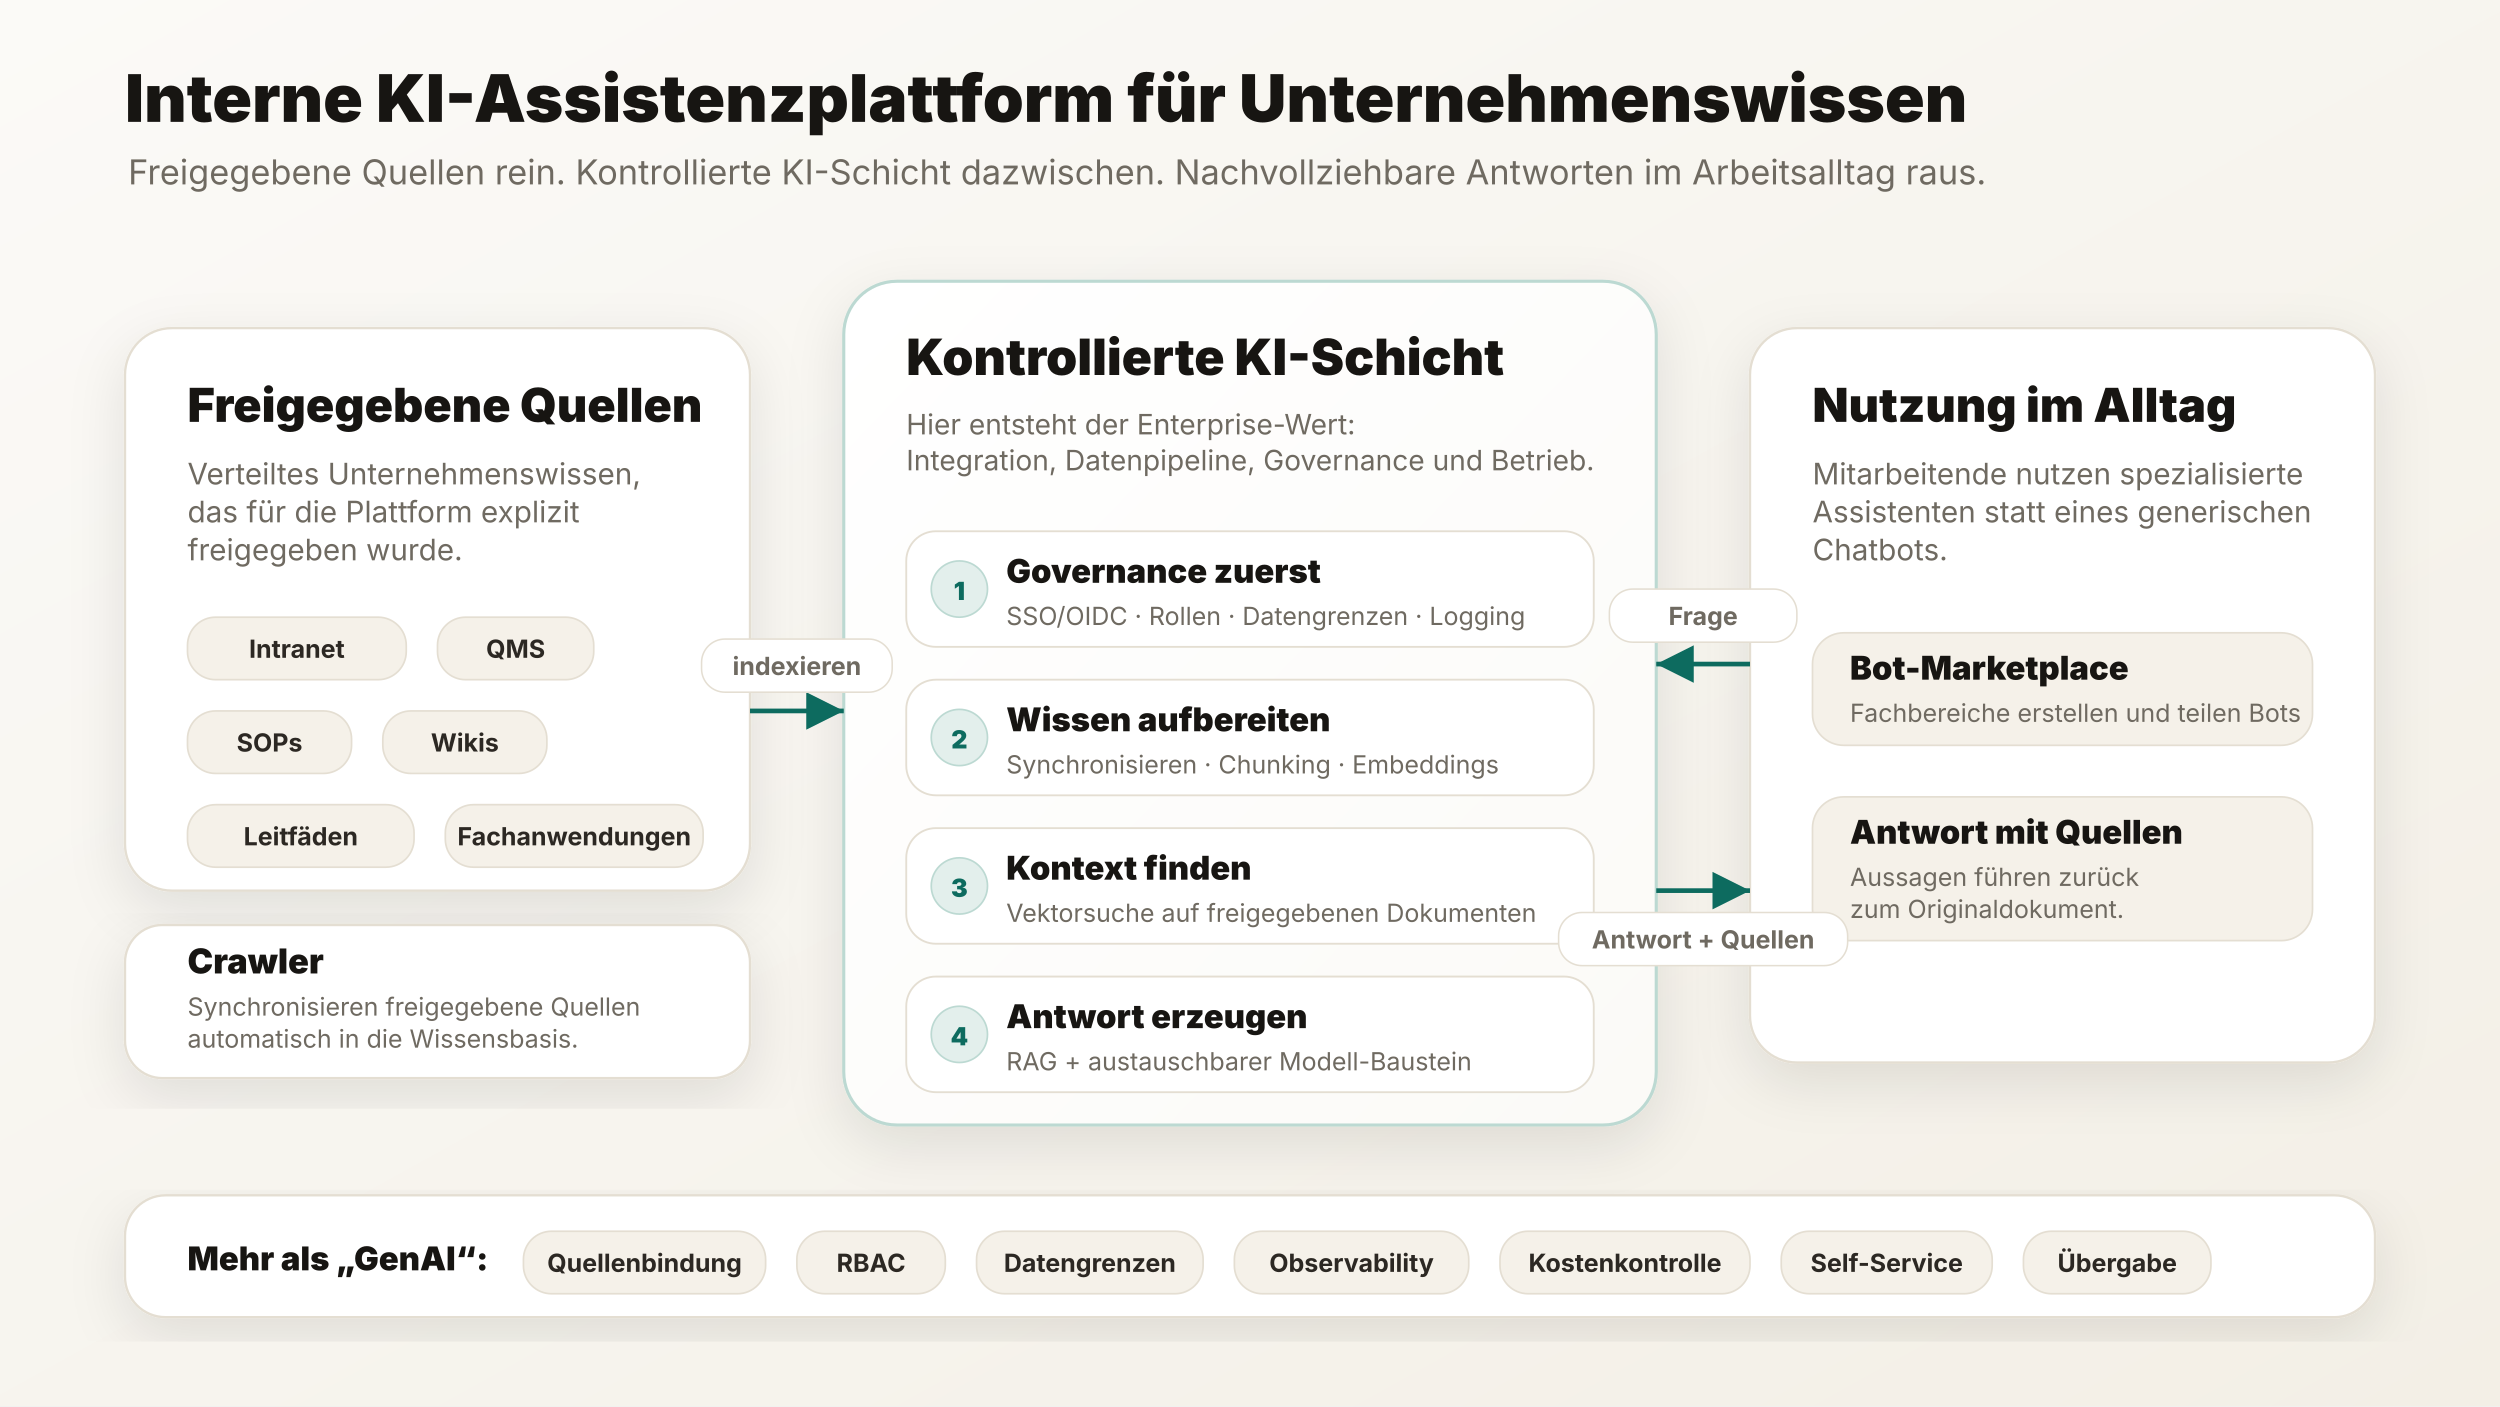
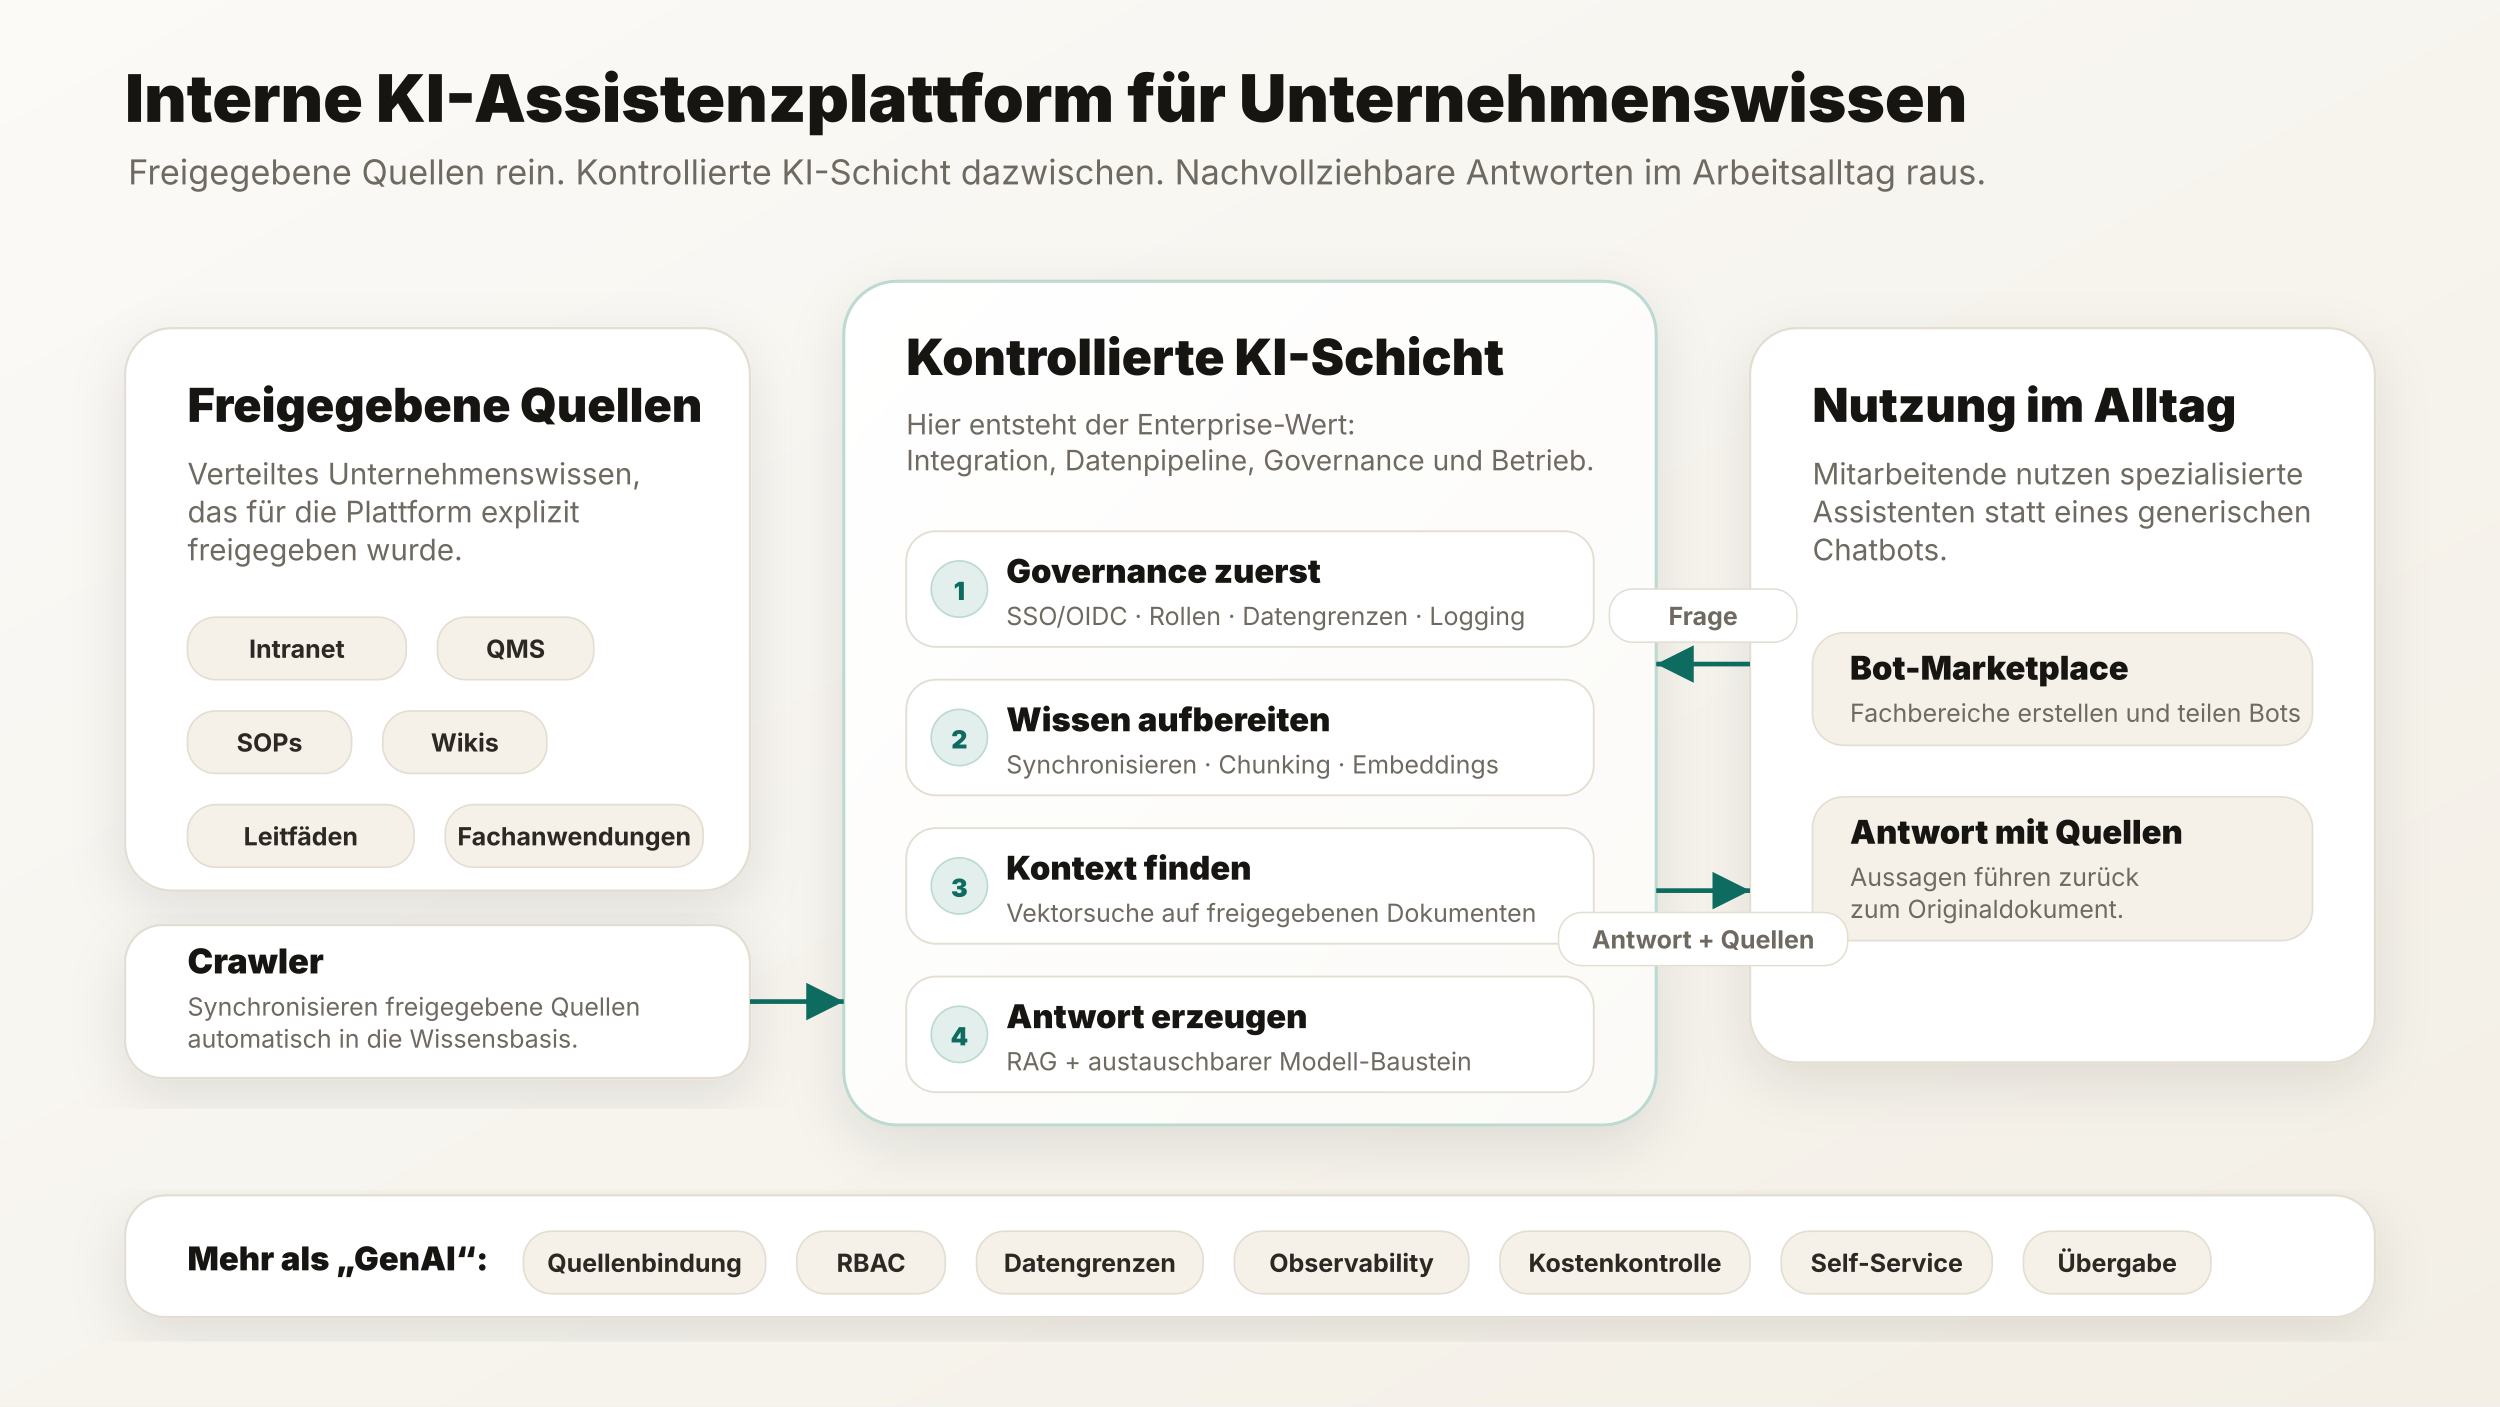
<svg xmlns="http://www.w3.org/2000/svg" width="1600" height="900" viewBox="0 0 1600 900" role="img" aria-labelledby="title desc">
  <defs>
    <marker id="arrow" markerWidth="12" markerHeight="12" refX="10" refY="6" orient="auto" markerUnits="strokeWidth">
      <path d="M2,2 L10,6 L2,10 Z" fill="#0d6b5f" />
    </marker>
    <filter id="shadow" x="-20%" y="-20%" width="140%" height="140%">
      <feDropShadow dx="0" dy="12" stdDeviation="18" flood-color="#171512" flood-opacity="0.10" />
    </filter>
    <linearGradient id="bg" x1="0" y1="0" x2="1" y2="1">
      <stop offset="0%" stop-color="#fbfaf7" />
      <stop offset="100%" stop-color="#f3efe6" />
    </linearGradient>
    <linearGradient id="platform" x1="0" y1="0" x2="1" y2="1">
      <stop offset="0%" stop-color="#ffffff" />
      <stop offset="100%" stop-color="#fbfaf7" />
    </linearGradient>
    <style>
    text { font-family: Inter, ui-sans-serif, system-ui, -apple-system, BlinkMacSystemFont, "Segoe UI", Arial, sans-serif; }
  </style>
  </defs>
  <rect width="1600" height="900" fill="url(#bg)" />
  <text x="80" y="78" font-size="42" font-weight="880" fill="#171512" text-anchor="start">
    <tspan x="80" dy="0.0">Interne KI-Assistenzplattform für Unternehmenswissen</tspan>
  </text>
  <text x="82" y="118" font-size="22" font-weight="420" fill="#6f6a61" text-anchor="start">
    <tspan x="82" dy="0.0">Freigegebene Quellen rein. Kontrollierte KI-Schicht dazwischen. Nachvollziehbare Antworten im Arbeitsalltag raus.</tspan>
  </text>
  <rect x="80" y="210" width="400" height="360" rx="30" fill="#ffffff" stroke="#e4ded2" stroke-width="1.5" filter="url(#shadow)" />
  <rect x="540" y="180" width="520" height="540" rx="34" fill="url(#platform)" stroke="#bcd9d2" stroke-width="2" filter="url(#shadow)" />
  <rect x="1120" y="210" width="400" height="470" rx="30" fill="#ffffff" stroke="#e4ded2" stroke-width="1.5" filter="url(#shadow)" />
  <text x="120" y="270" font-size="30" font-weight="880" fill="#171512" text-anchor="start">
    <tspan x="120" dy="0.0">Freigegebene Quellen</tspan>
  </text>
  <text x="120" y="310" font-size="19" font-weight="420" fill="#6f6a61" text-anchor="start">
    <tspan x="120" dy="0.0">Verteiltes Unternehmenswissen,</tspan>
    <tspan x="120" dy="24.3">das für die Plattform explizit</tspan>
    <tspan x="120" dy="24.3">freigegeben wurde.</tspan>
  </text>
  <rect x="120" y="395" width="140" height="40" rx="18" fill="#f5f1e9" stroke="#e4ded2" stroke-width="1.1" />
  <text x="190.0" y="421" font-size="16" font-weight="750" fill="#2c2823" text-anchor="middle">
    <tspan x="190.0" dy="0.0">Intranet</tspan>
  </text>
  <rect x="280" y="395" width="100" height="40" rx="18" fill="#f5f1e9" stroke="#e4ded2" stroke-width="1.1" />
  <text x="330.0" y="421" font-size="16" font-weight="750" fill="#2c2823" text-anchor="middle">
    <tspan x="330.0" dy="0.0">QMS</tspan>
  </text>
  <rect x="120" y="455" width="105" height="40" rx="18" fill="#f5f1e9" stroke="#e4ded2" stroke-width="1.1" />
  <text x="172.5" y="481" font-size="16" font-weight="750" fill="#2c2823" text-anchor="middle">
    <tspan x="172.5" dy="0.0">SOPs</tspan>
  </text>
  <rect x="245" y="455" width="105" height="40" rx="18" fill="#f5f1e9" stroke="#e4ded2" stroke-width="1.1" />
  <text x="297.5" y="481" font-size="16" font-weight="750" fill="#2c2823" text-anchor="middle">
    <tspan x="297.5" dy="0.0">Wikis</tspan>
  </text>
  <rect x="120" y="515" width="145" height="40" rx="18" fill="#f5f1e9" stroke="#e4ded2" stroke-width="1.1" />
  <text x="192.5" y="541" font-size="16" font-weight="750" fill="#2c2823" text-anchor="middle">
    <tspan x="192.5" dy="0.0">Leitfäden</tspan>
  </text>
  <rect x="285" y="515" width="165" height="40" rx="18" fill="#f5f1e9" stroke="#e4ded2" stroke-width="1.1" />
  <text x="367.5" y="541" font-size="16" font-weight="750" fill="#2c2823" text-anchor="middle">
    <tspan x="367.5" dy="0.0">Fachanwendungen</tspan>
  </text>
  <rect x="80" y="592" width="400" height="98" rx="24" fill="#ffffff" stroke="#e4ded2" stroke-width="1.5" filter="url(#shadow)" />
  <text x="120" y="623" font-size="22" font-weight="850" fill="#171512" text-anchor="start">
    <tspan x="120" dy="0.0">Crawler</tspan>
  </text>
  <text x="120" y="650" font-size="16" font-weight="420" fill="#6f6a61" text-anchor="start">
    <tspan x="120" dy="0.0">Synchronisieren freigegebene Quellen</tspan>
    <tspan x="120" dy="20.5">automatisch in die Wissensbasis.</tspan>
  </text>
  <text x="580" y="240" font-size="32" font-weight="880" fill="#171512" text-anchor="start">
    <tspan x="580" dy="0.0">Kontrollierte KI-Schicht</tspan>
  </text>
  <text x="580" y="278" font-size="18" font-weight="420" fill="#6f6a61" text-anchor="start">
    <tspan x="580" dy="0.0">Hier entsteht der Enterprise-Wert:</tspan>
    <tspan x="580" dy="23.0">Integration, Datenpipeline, Governance und Betrieb.</tspan>
  </text>
  <rect x="580" y="340" width="440" height="74" rx="19" fill="#ffffff" stroke="#e4ded2" stroke-width="1.2" />
  <circle cx="614" cy="377" r="18" fill="#e3efec" stroke="#bcd9d2" stroke-width="1.1" />
  <text x="614" y="384" font-size="16" font-weight="850" fill="#0d6b5f" text-anchor="middle">
    <tspan x="614" dy="0.0">1</tspan>
  </text>
  <text x="644" y="373" font-size="21" font-weight="850" fill="#171512" text-anchor="start">
    <tspan x="644" dy="0.0">Governance zuerst</tspan>
  </text>
  <text x="644" y="400" font-size="16" font-weight="420" fill="#6f6a61" text-anchor="start">
    <tspan x="644" dy="0.0">SSO/OIDC · Rollen · Datengrenzen · Logging</tspan>
  </text>
  <rect x="580" y="435" width="440" height="74" rx="19" fill="#ffffff" stroke="#e4ded2" stroke-width="1.2" />
  <circle cx="614" cy="472" r="18" fill="#e3efec" stroke="#bcd9d2" stroke-width="1.1" />
  <text x="614" y="479" font-size="16" font-weight="850" fill="#0d6b5f" text-anchor="middle">
    <tspan x="614" dy="0.0">2</tspan>
  </text>
  <text x="644" y="468" font-size="21" font-weight="850" fill="#171512" text-anchor="start">
    <tspan x="644" dy="0.0">Wissen aufbereiten</tspan>
  </text>
  <text x="644" y="495" font-size="16" font-weight="420" fill="#6f6a61" text-anchor="start">
    <tspan x="644" dy="0.0">Synchronisieren · Chunking · Embeddings</tspan>
  </text>
  <rect x="580" y="530" width="440" height="74" rx="19" fill="#ffffff" stroke="#e4ded2" stroke-width="1.2" />
  <circle cx="614" cy="567" r="18" fill="#e3efec" stroke="#bcd9d2" stroke-width="1.1" />
  <text x="614" y="574" font-size="16" font-weight="850" fill="#0d6b5f" text-anchor="middle">
    <tspan x="614" dy="0.0">3</tspan>
  </text>
  <text x="644" y="563" font-size="21" font-weight="850" fill="#171512" text-anchor="start">
    <tspan x="644" dy="0.0">Kontext finden</tspan>
  </text>
  <text x="644" y="590" font-size="16" font-weight="420" fill="#6f6a61" text-anchor="start">
    <tspan x="644" dy="0.0">Vektorsuche auf freigegebenen Dokumenten</tspan>
  </text>
  <rect x="580" y="625" width="440" height="74" rx="19" fill="#ffffff" stroke="#e4ded2" stroke-width="1.2" />
  <circle cx="614" cy="662" r="18" fill="#e3efec" stroke="#bcd9d2" stroke-width="1.1" />
  <text x="614" y="669" font-size="16" font-weight="850" fill="#0d6b5f" text-anchor="middle">
    <tspan x="614" dy="0.0">4</tspan>
  </text>
  <text x="644" y="658" font-size="21" font-weight="850" fill="#171512" text-anchor="start">
    <tspan x="644" dy="0.0">Antwort erzeugen</tspan>
  </text>
  <text x="644" y="685" font-size="16" font-weight="420" fill="#6f6a61" text-anchor="start">
    <tspan x="644" dy="0.0">RAG + austauschbarer Modell-Baustein</tspan>
  </text>
  <text x="1160" y="270" font-size="30" font-weight="880" fill="#171512" text-anchor="start">
    <tspan x="1160" dy="0.0">Nutzung im Alltag</tspan>
  </text>
  <text x="1160" y="310" font-size="19" font-weight="420" fill="#6f6a61" text-anchor="start">
    <tspan x="1160" dy="0.0">Mitarbeitende nutzen spezialisierte</tspan>
    <tspan x="1160" dy="24.3">Assistenten statt eines generischen</tspan>
    <tspan x="1160" dy="24.3">Chatbots.</tspan>
  </text>
  <rect x="1160" y="405" width="320" height="72" rx="20" fill="#f5f1e9" stroke="#e4ded2" stroke-width="1.1" />
  <text x="1184" y="435" font-size="21" font-weight="850" fill="#171512" text-anchor="start">
    <tspan x="1184" dy="0.0">Bot-Marketplace</tspan>
  </text>
  <text x="1184" y="462" font-size="16" font-weight="420" fill="#6f6a61" text-anchor="start">
    <tspan x="1184" dy="0.0">Fachbereiche erstellen und teilen Bots</tspan>
  </text>
  <rect x="1160" y="510" width="320" height="92" rx="20" fill="#f5f1e9" stroke="#e4ded2" stroke-width="1.1" />
  <text x="1184" y="540" font-size="21" font-weight="850" fill="#171512" text-anchor="start">
    <tspan x="1184" dy="0.0">Antwort mit Quellen</tspan>
  </text>
  <text x="1184" y="567" font-size="16" font-weight="420" fill="#6f6a61" text-anchor="start">
    <tspan x="1184" dy="0.0">Aussagen führen zurück</tspan>
    <tspan x="1184" dy="20.5">zum Originaldokument.</tspan>
  </text>
-   <line x1="480" y1="455" x2="540" y2="455" stroke="#0d6b5f" stroke-width="3" marker-end="url(#arrow)" />
-   <rect x="449.0" y="409" width="122" height="34" rx="15" fill="#ffffff" stroke="#e4ded2" stroke-width="1" />
-   <text x="510.0" y="432" font-size="16" font-weight="750" fill="#6f6a61" text-anchor="middle">
-     <tspan x="510.0" dy="0.0">indexieren</tspan>
-   </text>
+   <line x1="480" y1="641" x2="540" y2="641" stroke="#0d6b5f" stroke-width="3" marker-end="url(#arrow)" />
  <line x1="1120" y1="425" x2="1060" y2="425" stroke="#0d6b5f" stroke-width="3" marker-end="url(#arrow)" />
  <rect x="1030.0" y="377" width="120" height="34" rx="15" fill="#ffffff" stroke="#e4ded2" stroke-width="1" />
  <text x="1090.0" y="400" font-size="16" font-weight="750" fill="#6f6a61" text-anchor="middle">
    <tspan x="1090.0" dy="0.0">Frage</tspan>
  </text>
  <line x1="1060" y1="570" x2="1120" y2="570" stroke="#0d6b5f" stroke-width="3" marker-end="url(#arrow)" />
  <rect x="997.5" y="584" width="185" height="34" rx="15" fill="#ffffff" stroke="#e4ded2" stroke-width="1" />
  <text x="1090.0" y="607" font-size="16" font-weight="750" fill="#6f6a61" text-anchor="middle">
    <tspan x="1090.0" dy="0.0">Antwort + Quellen</tspan>
  </text>
  <rect x="80" y="765" width="1440" height="78" rx="26" fill="#ffffff" stroke="#e4ded2" stroke-width="1.5" filter="url(#shadow)" />
  <text x="120" y="813" font-size="21" font-weight="880" fill="#171512" text-anchor="start">
    <tspan x="120" dy="0.0">Mehr als „GenAI“:</tspan>
  </text>
  <rect x="335" y="788" width="155" height="40" rx="18" fill="#f5f1e9" stroke="#e4ded2" stroke-width="1.1" />
  <text x="412.5" y="814" font-size="16" font-weight="750" fill="#2c2823" text-anchor="middle">
    <tspan x="412.5" dy="0.0">Quellenbindung</tspan>
  </text>
  <rect x="510" y="788" width="95" height="40" rx="18" fill="#f5f1e9" stroke="#e4ded2" stroke-width="1.1" />
  <text x="557.5" y="814" font-size="16" font-weight="750" fill="#2c2823" text-anchor="middle">
    <tspan x="557.5" dy="0.0">RBAC</tspan>
  </text>
  <rect x="625" y="788" width="145" height="40" rx="18" fill="#f5f1e9" stroke="#e4ded2" stroke-width="1.1" />
  <text x="697.5" y="814" font-size="16" font-weight="750" fill="#2c2823" text-anchor="middle">
    <tspan x="697.5" dy="0.0">Datengrenzen</tspan>
  </text>
  <rect x="790" y="788" width="150" height="40" rx="18" fill="#f5f1e9" stroke="#e4ded2" stroke-width="1.1" />
  <text x="865.0" y="814" font-size="16" font-weight="750" fill="#2c2823" text-anchor="middle">
    <tspan x="865.0" dy="0.0">Observability</tspan>
  </text>
  <rect x="960" y="788" width="160" height="40" rx="18" fill="#f5f1e9" stroke="#e4ded2" stroke-width="1.1" />
  <text x="1040.0" y="814" font-size="16" font-weight="750" fill="#2c2823" text-anchor="middle">
    <tspan x="1040.0" dy="0.0">Kostenkontrolle</tspan>
  </text>
  <rect x="1140" y="788" width="135" height="40" rx="18" fill="#f5f1e9" stroke="#e4ded2" stroke-width="1.1" />
  <text x="1207.5" y="814" font-size="16" font-weight="750" fill="#2c2823" text-anchor="middle">
    <tspan x="1207.5" dy="0.0">Self-Service</tspan>
  </text>
  <rect x="1295" y="788" width="120" height="40" rx="18" fill="#f5f1e9" stroke="#e4ded2" stroke-width="1.1" />
  <text x="1355.0" y="814" font-size="16" font-weight="750" fill="#2c2823" text-anchor="middle">
    <tspan x="1355.0" dy="0.0">Übergabe</tspan>
  </text>
</svg>
